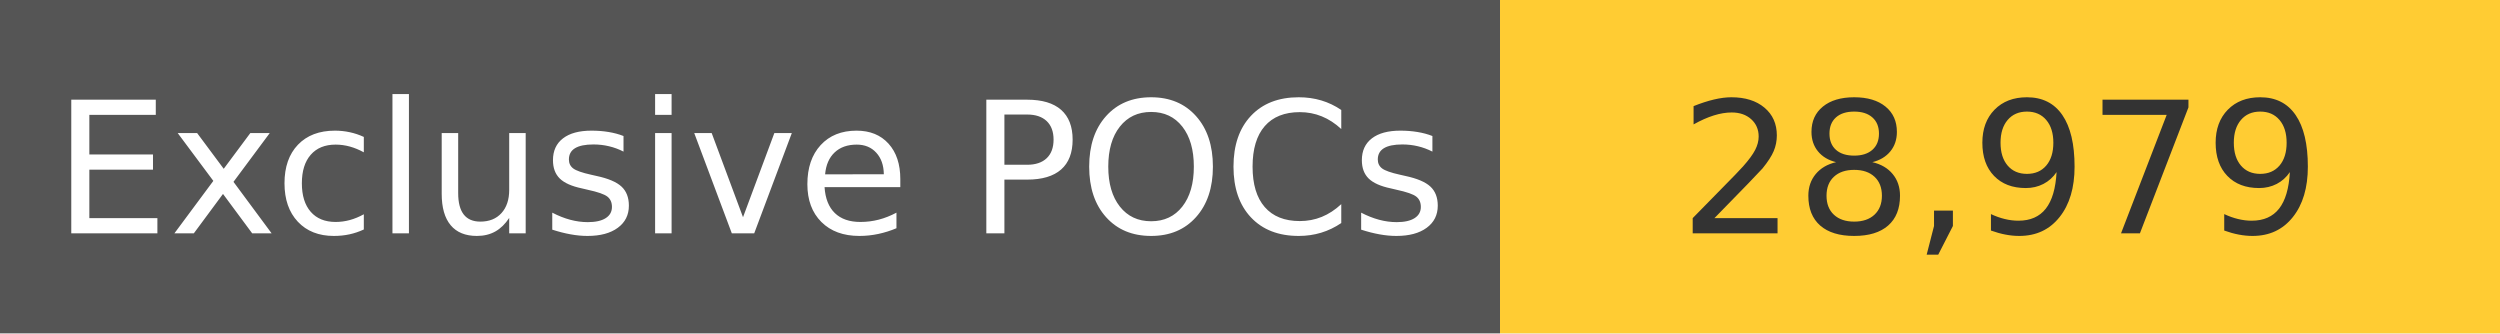
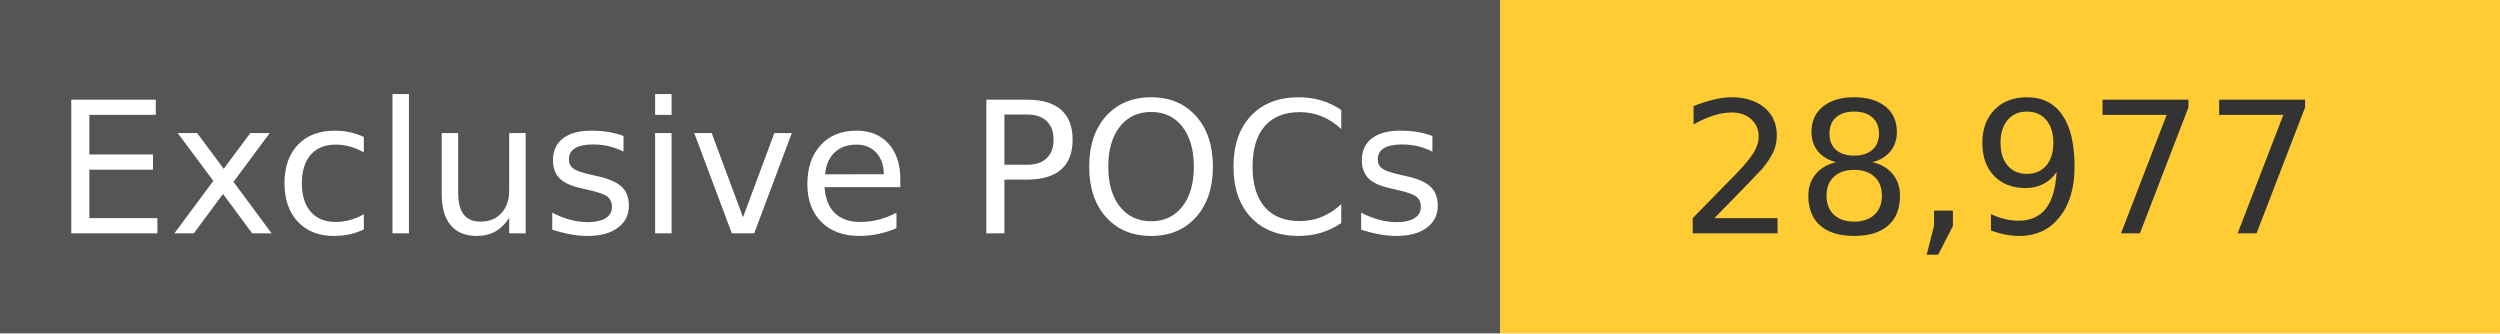
<svg xmlns="http://www.w3.org/2000/svg" width="150" height="20" role="img">
  <linearGradient id="s" x2="0" y2="100%">
    <stop offset="0" stop-color="#bbb" stop-opacity=".1" />
    <stop offset="1" stop-opacity=".1" />
  </linearGradient>
  <g>
    <rect width="90" height="20" fill="#555" />
    <rect x="90" width="267" height="20" fill="#ffcc33" />
  </g>
  <g fill="#fff" text-anchor="middle" font-family="Verdana,Geneva,DejaVu Sans,sans-serif" text-rendering="geometricPrecision" font-size="110">
    <text x="450" y="140" transform="scale(.1)" fill="#fff">
            Exclusive POCs
        </text>
    <text x="1200" y="140" transform="scale(.1)" fill="#333">
-             28,979
+             28,977
        </text>
  </g>
</svg>
